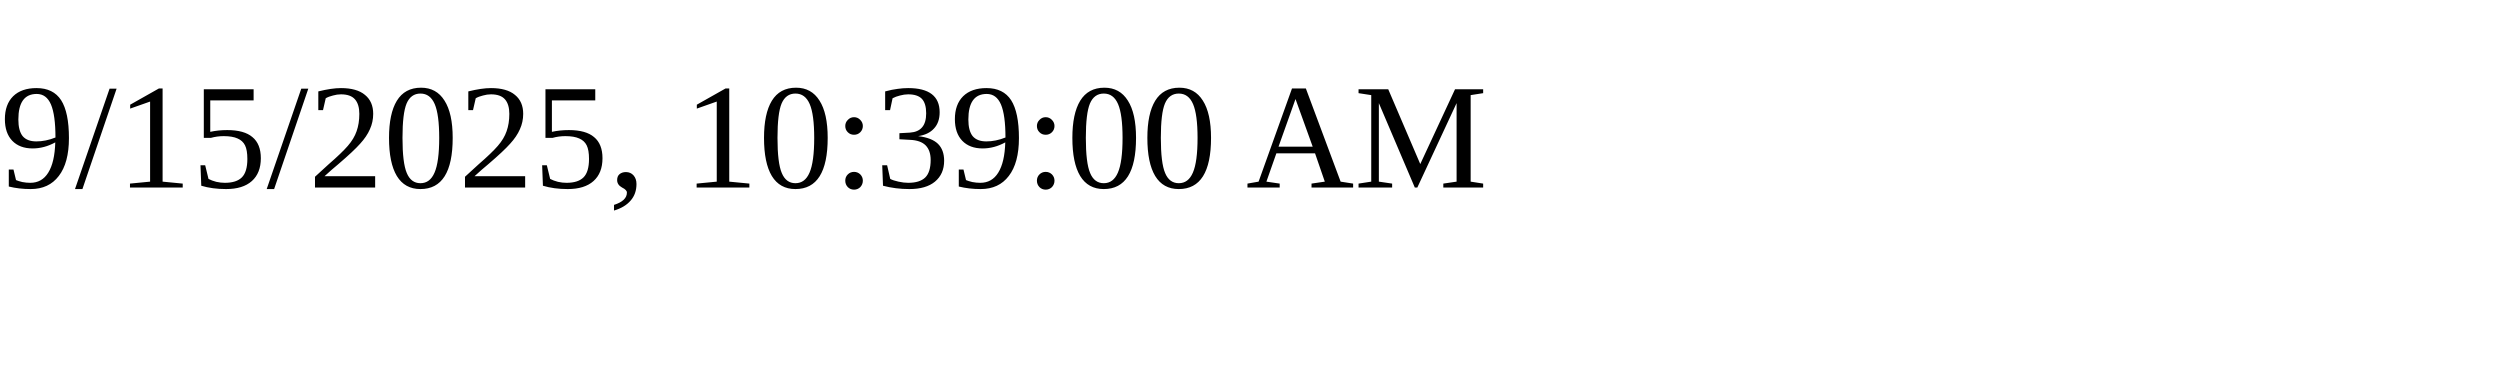
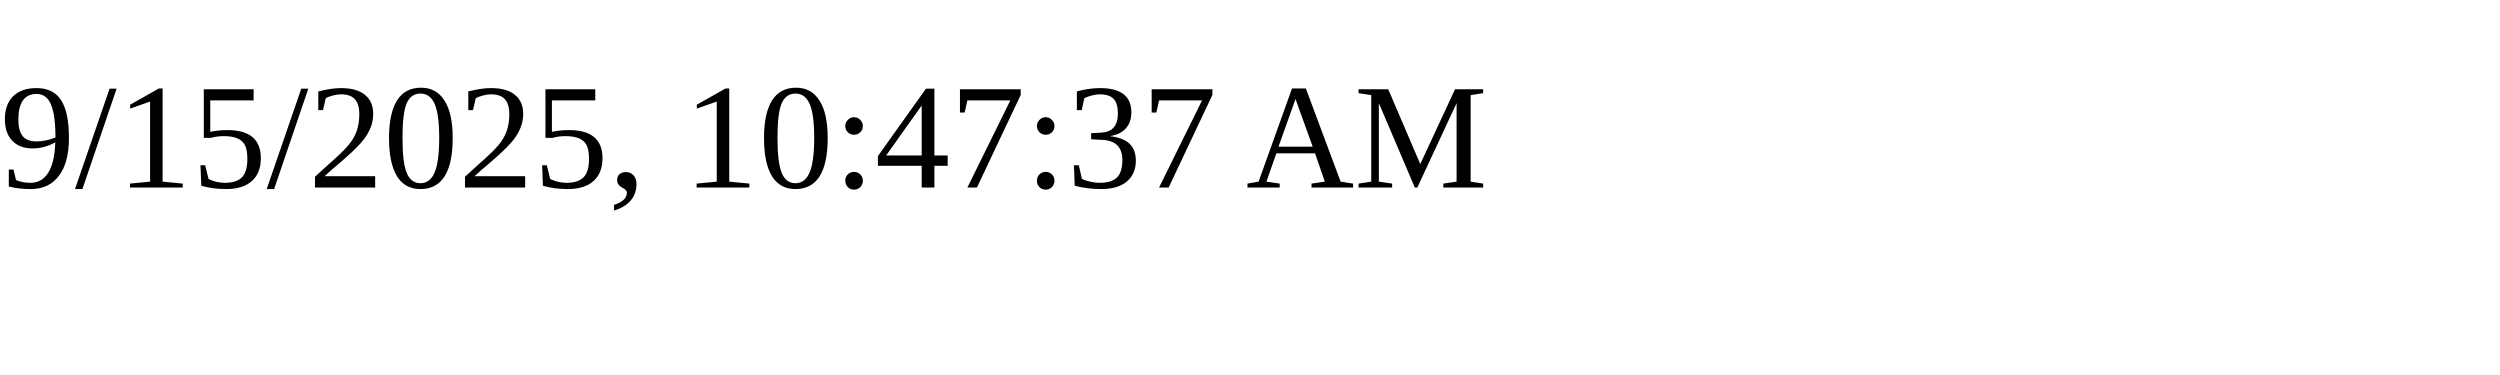
<svg xmlns="http://www.w3.org/2000/svg" height="30" width="200">
-   <text x="0" y="15">9/15/2025, 10:39:00 AM</text>
+   <text x="0" y="15">9/15/2025, 10:47:37 AM</text>
</svg>
